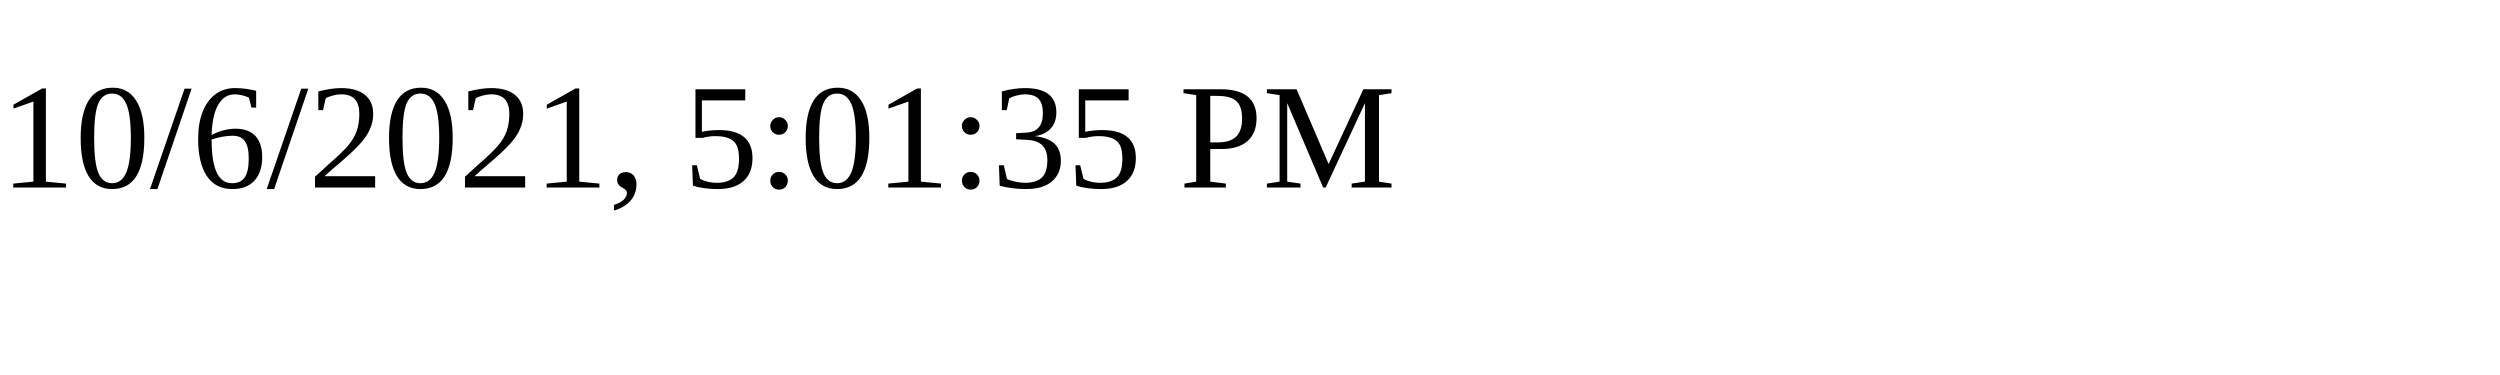
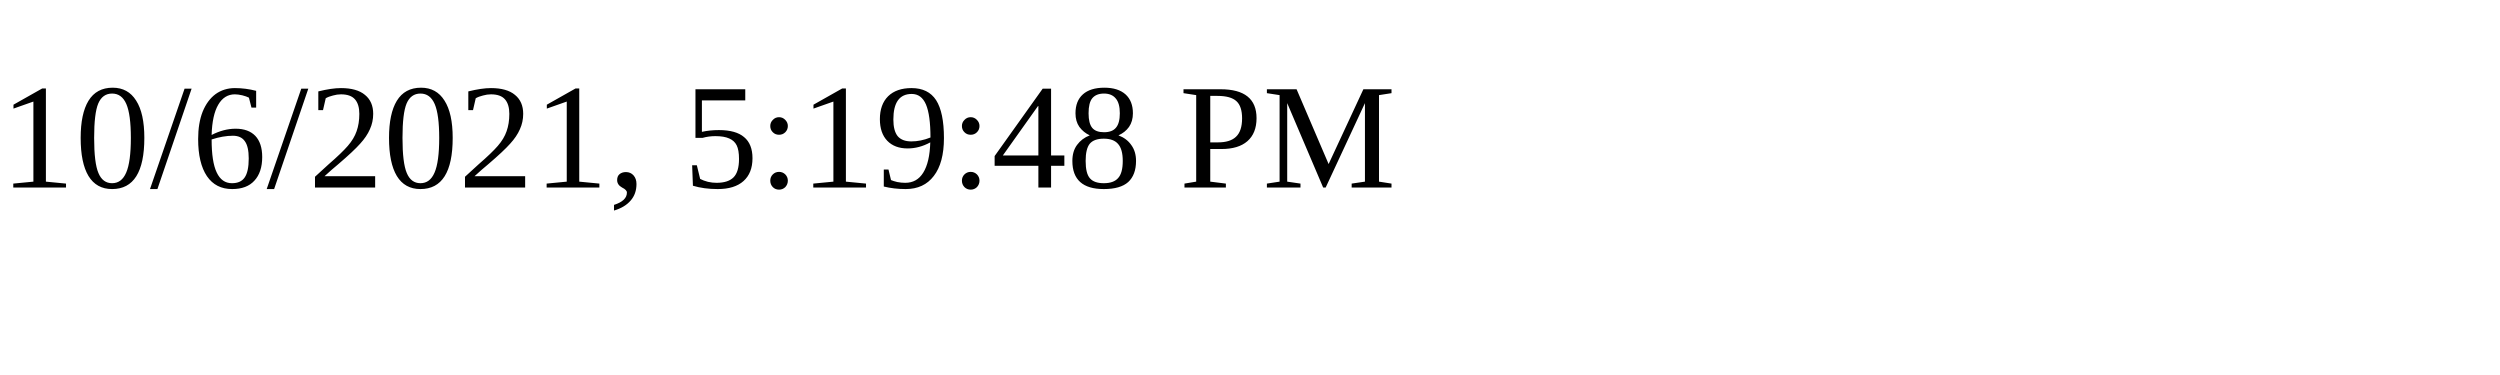
<svg xmlns="http://www.w3.org/2000/svg" height="30" width="200">
-   <text x="0" y="15">10/6/2021, 5:01:35 PM</text>
+   <text x="0" y="15">10/6/2021, 5:19:48 PM</text>
</svg>
